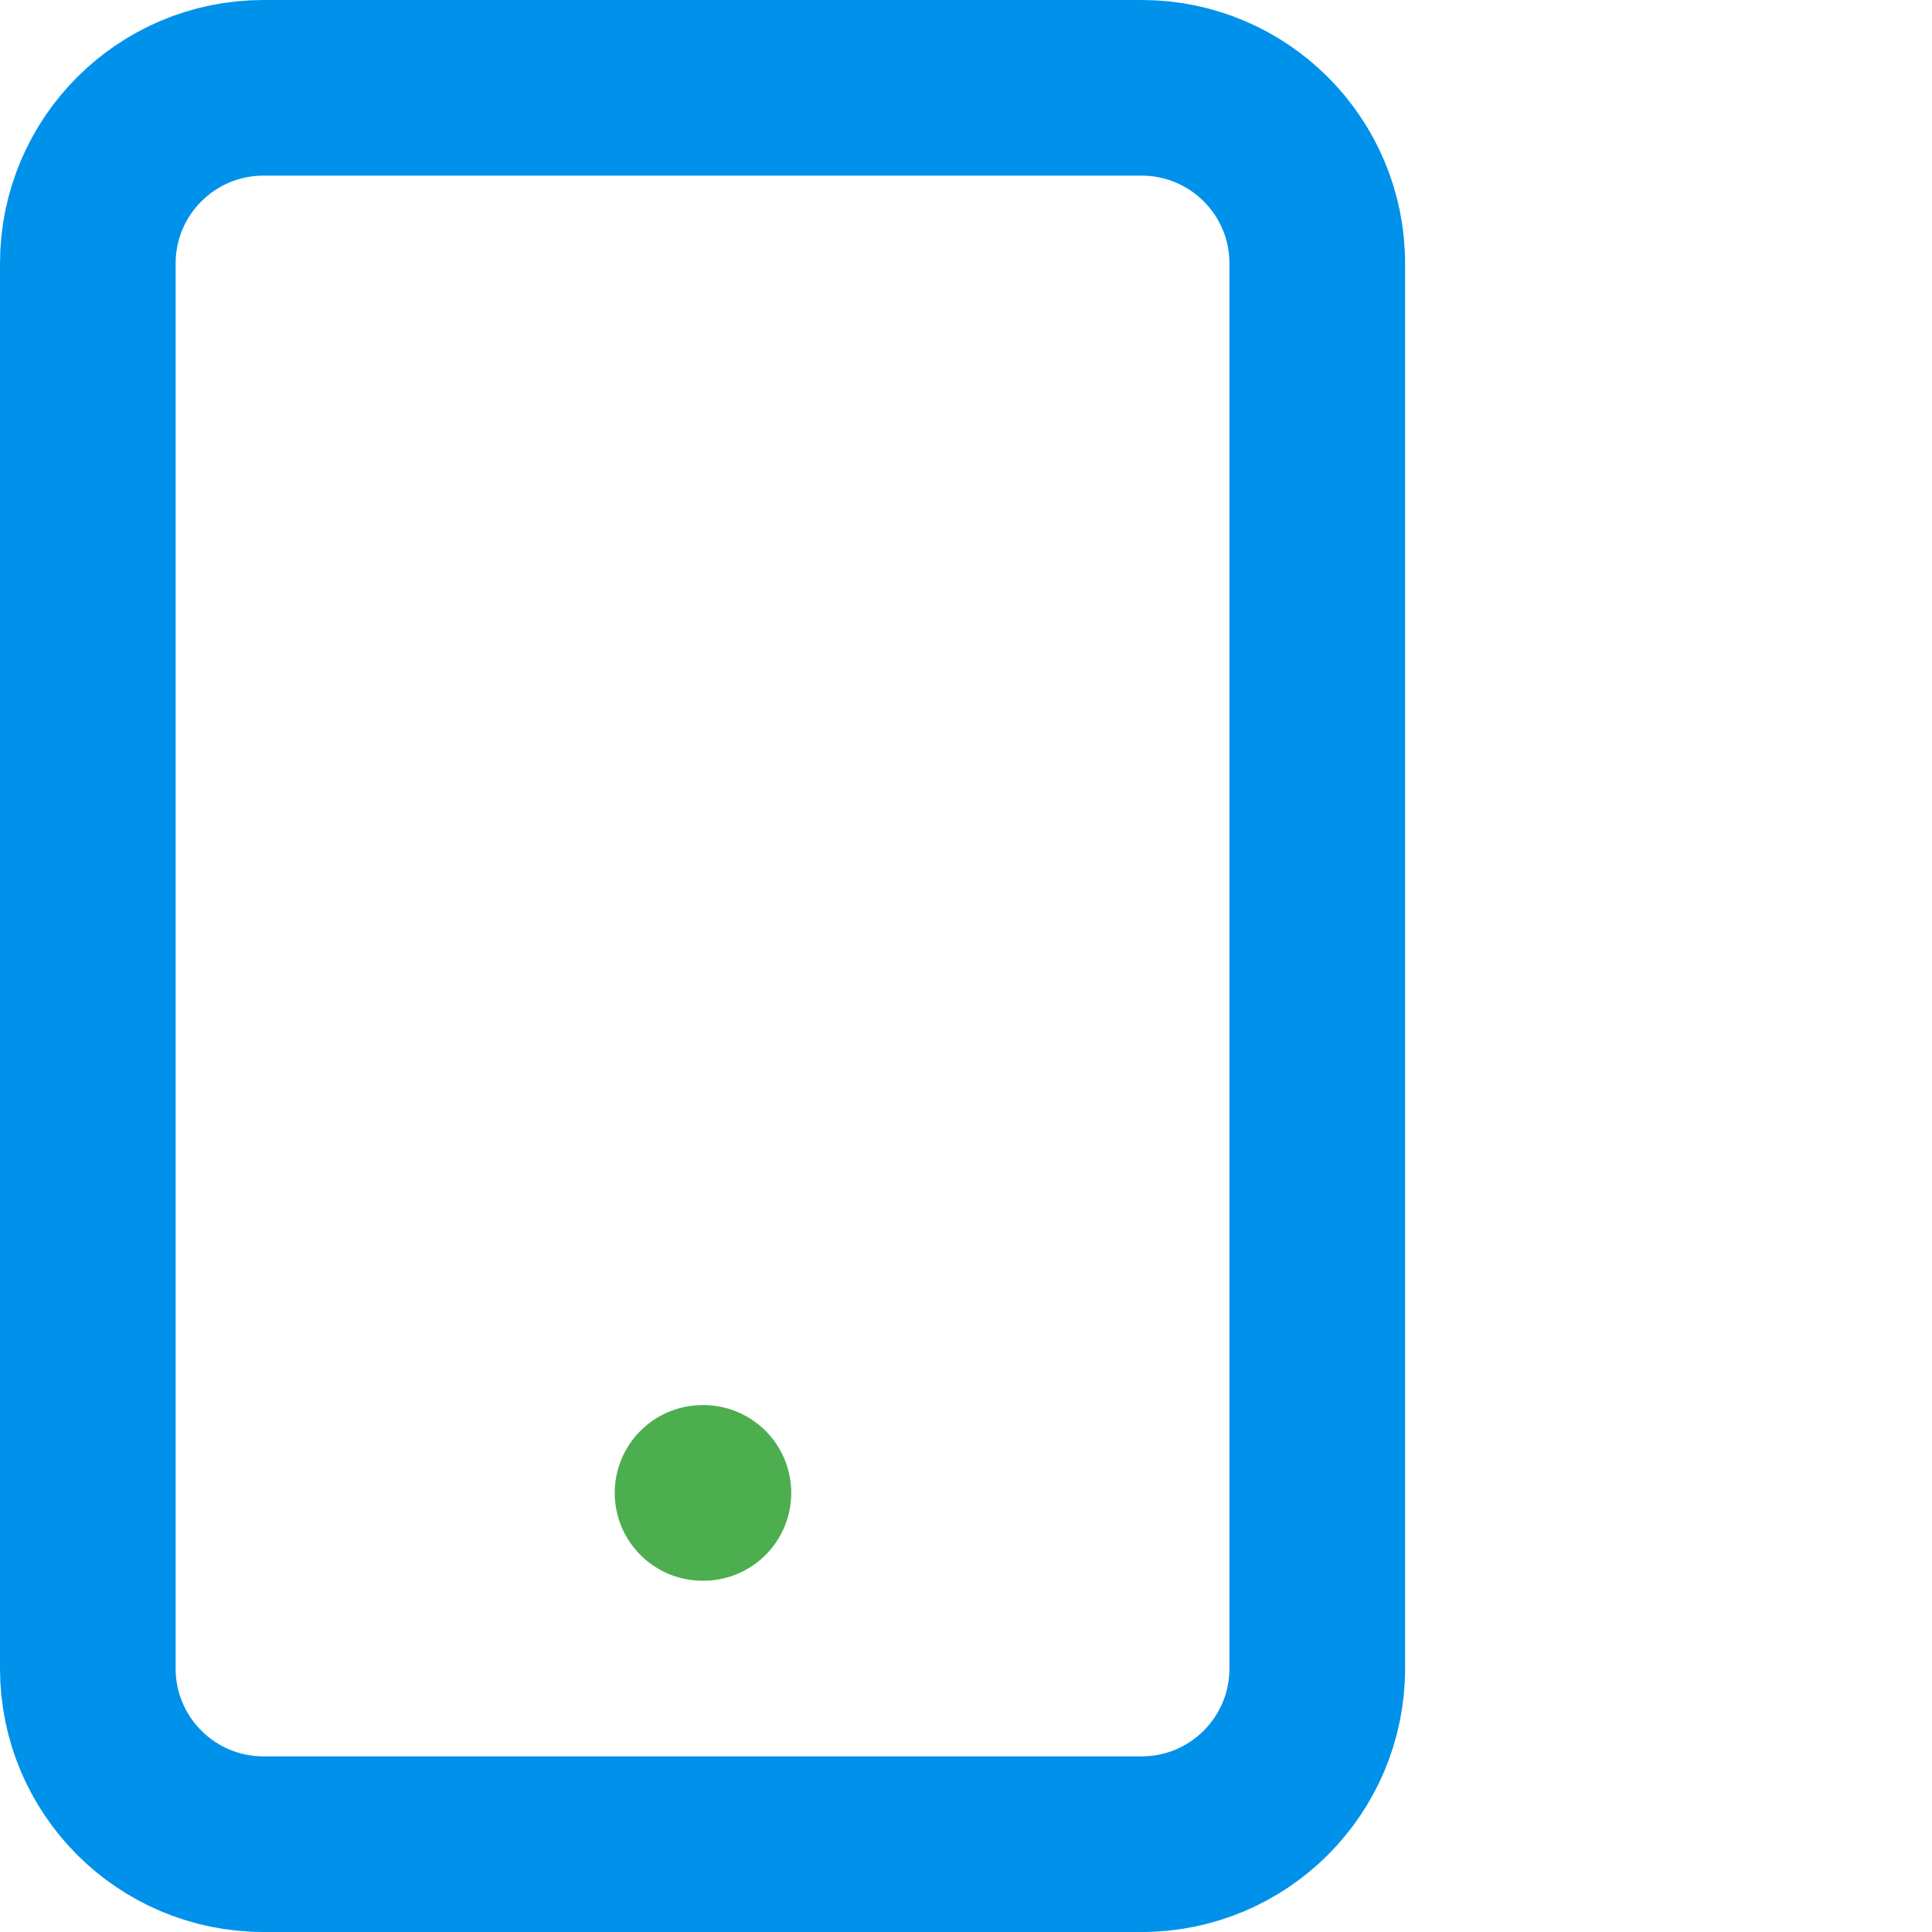
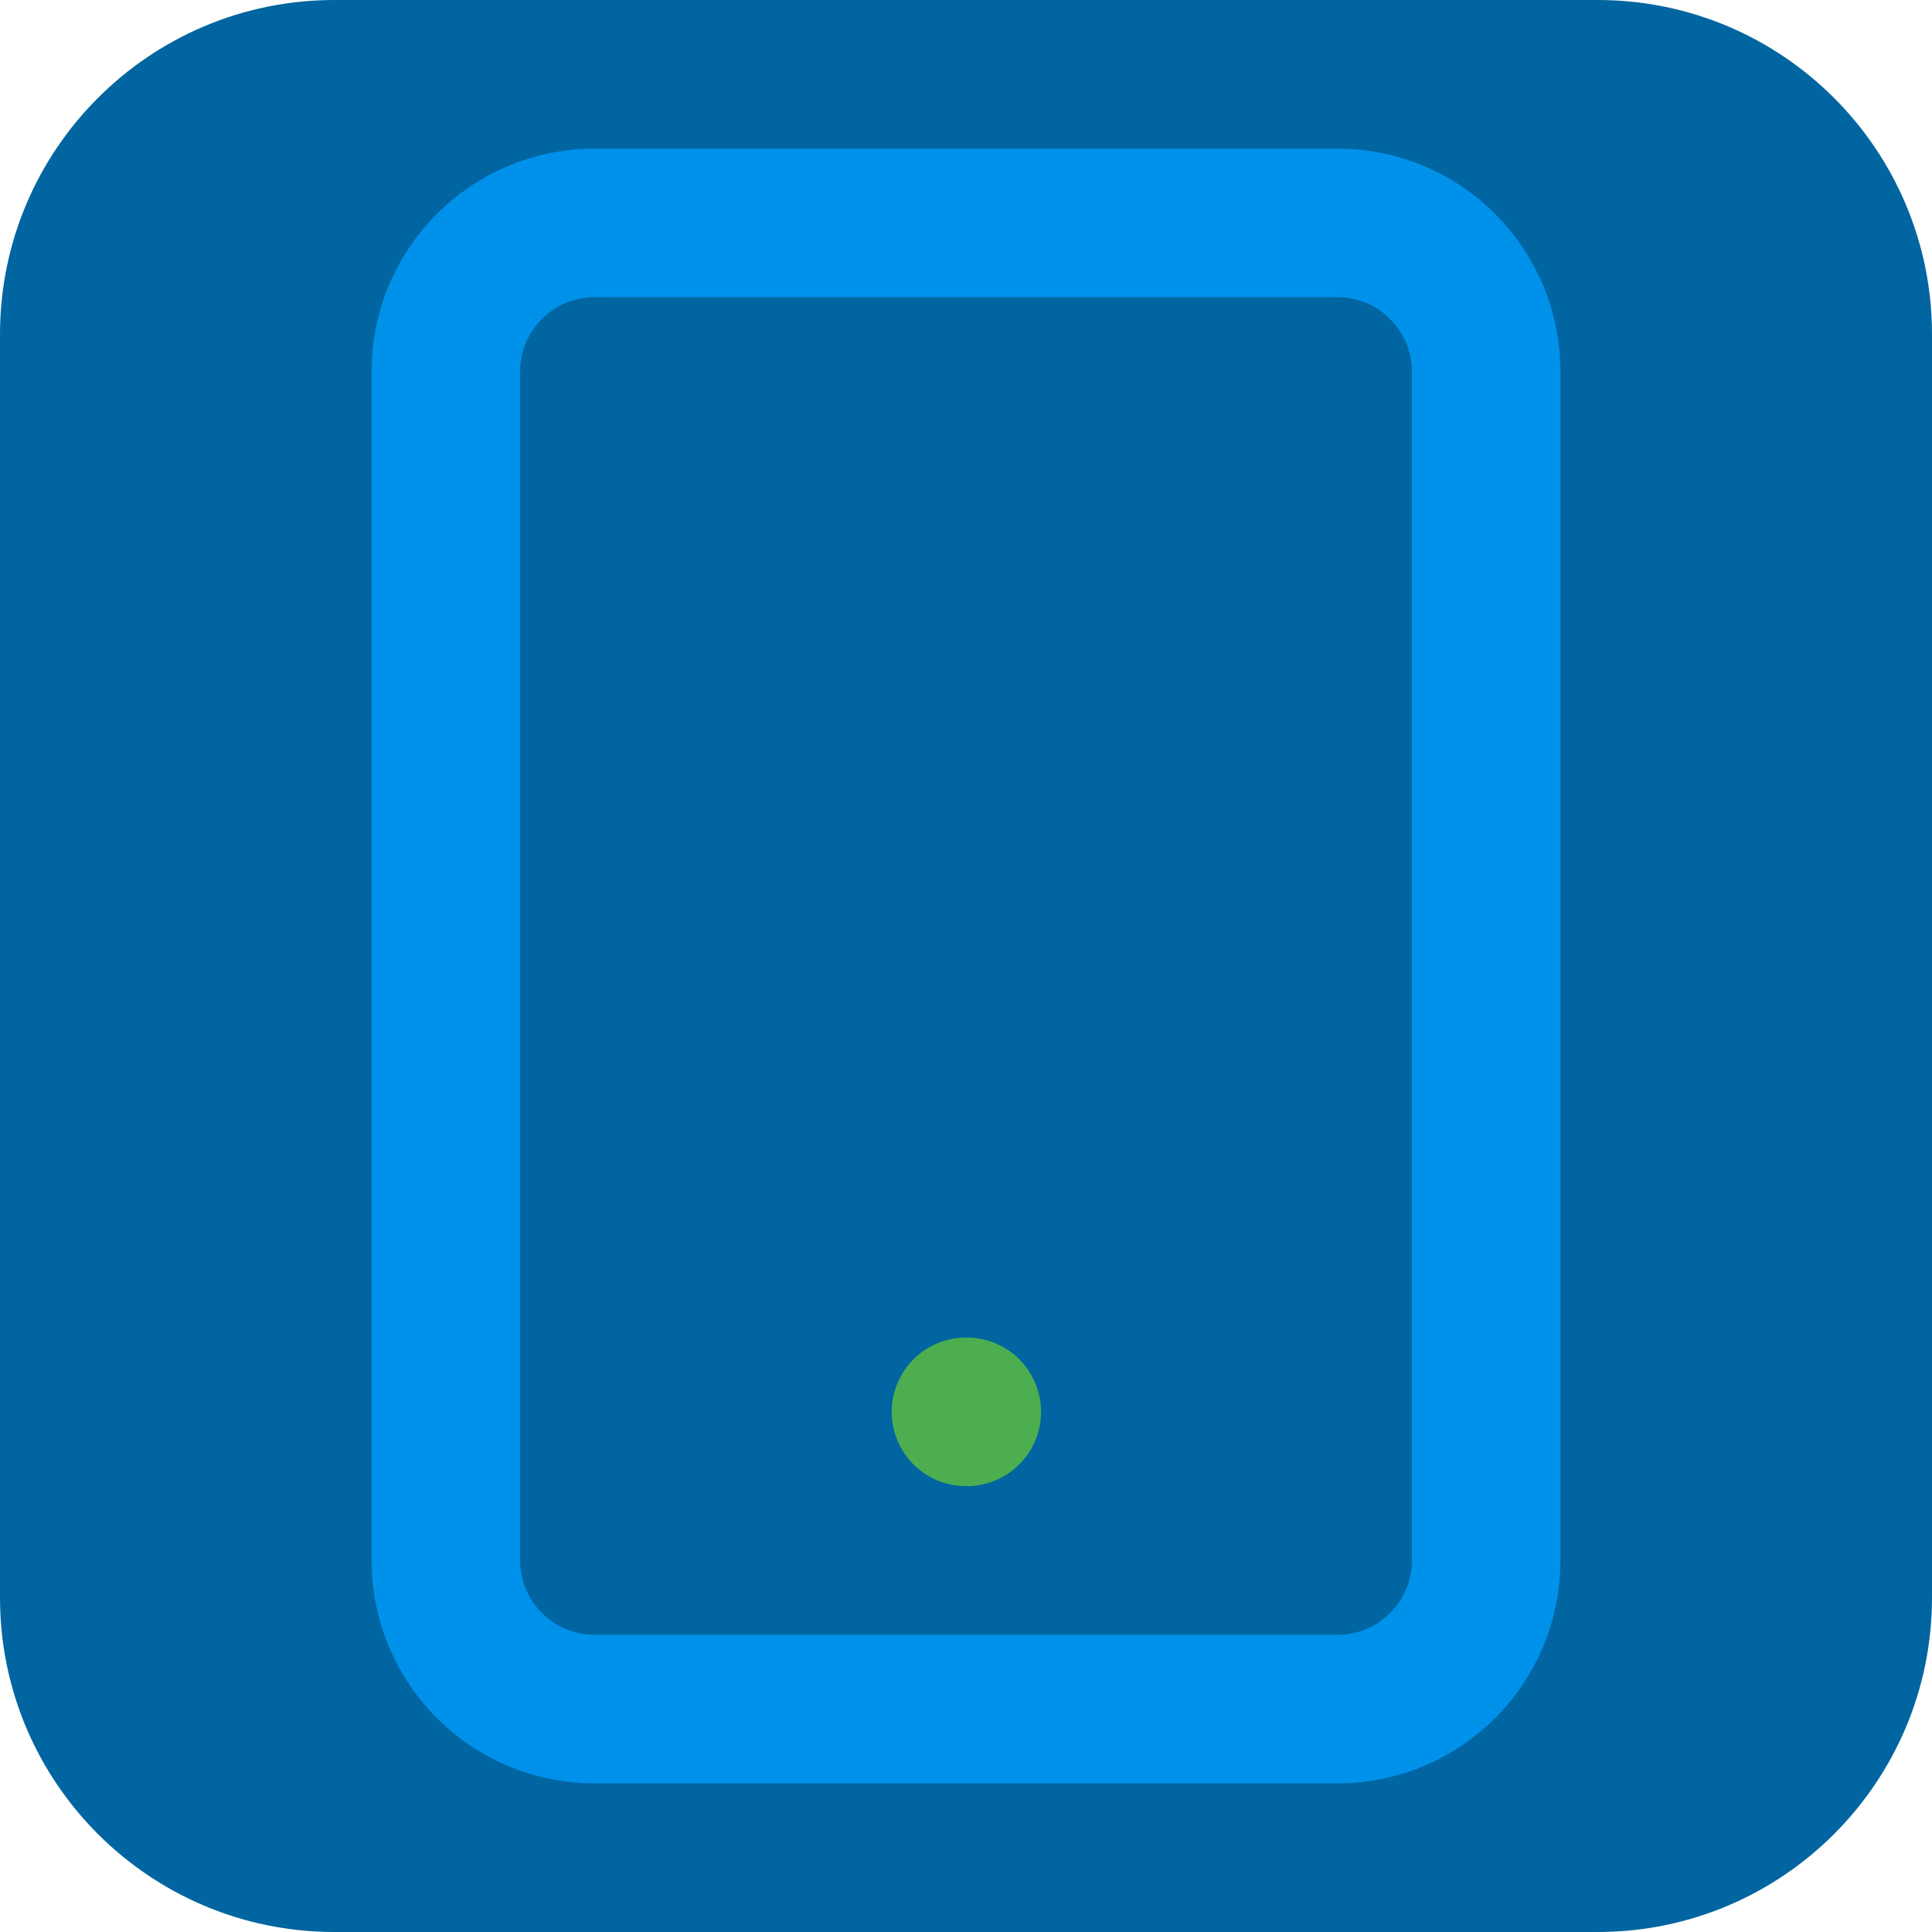
- <svg xmlns="http://www.w3.org/2000/svg" class="lucide lucide-smartphone-icon lucide-smartphone" fill="none" stroke-linecap="round" stroke-linejoin="round" stroke-width="2" version="1.1" viewBox="0 0 22 22">
-   <rect x="1" y="1" width="14" height="20" rx="2" ry="2" stroke="#0091eb" />
-   <path d="m8 17h.01" stroke="#4cae4f" />
+ <svg xmlns="http://www.w3.org/2000/svg" class="lucide lucide-smartphone-icon lucide-smartphone" fill="none" stroke-linecap="round" stroke-linejoin="round" stroke-width="2" version="1.1" viewBox="0 0 26 26">
+   <rect width="26" height="26" rx="4.5" ry="4.5" fill="#0065a0" stroke-linecap="square" stroke-width="3" />
+   <rect x="6" y="3" width="14" height="20" rx="2" ry="2" stroke="#0091eb" />
+   <path d="m13 19h.01" stroke="#4cae4f" />
</svg>
